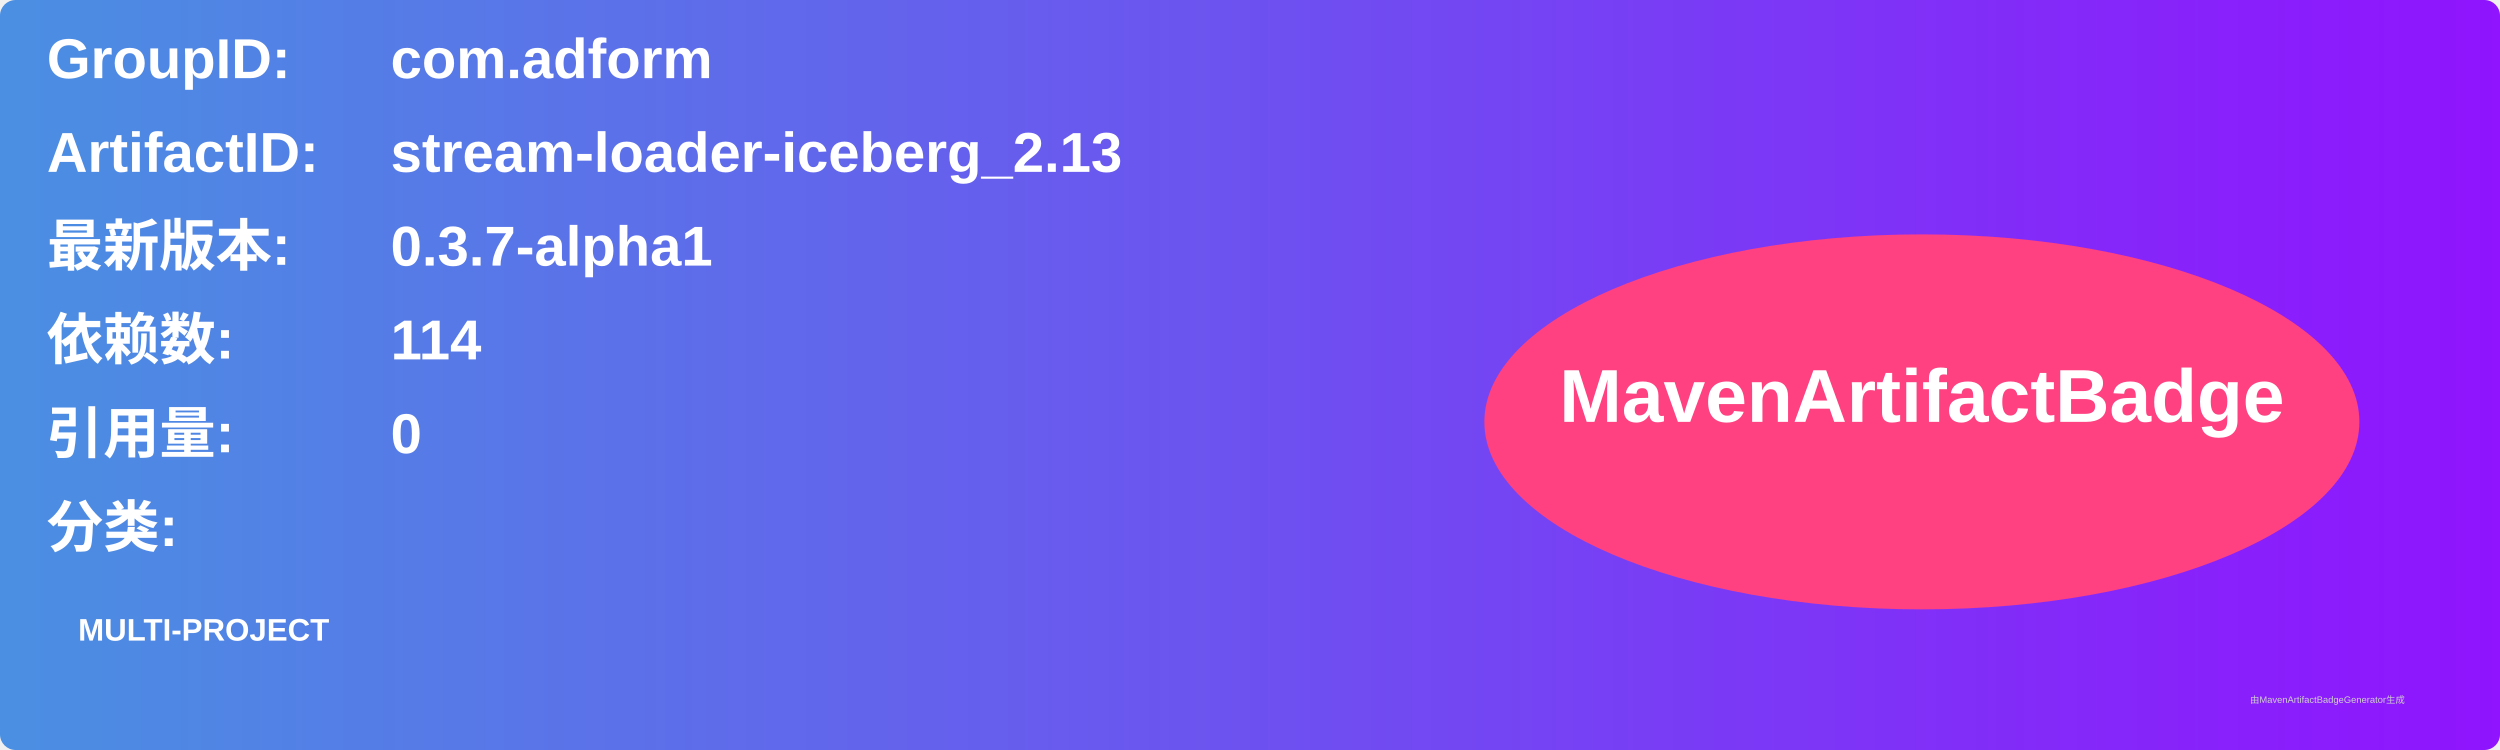
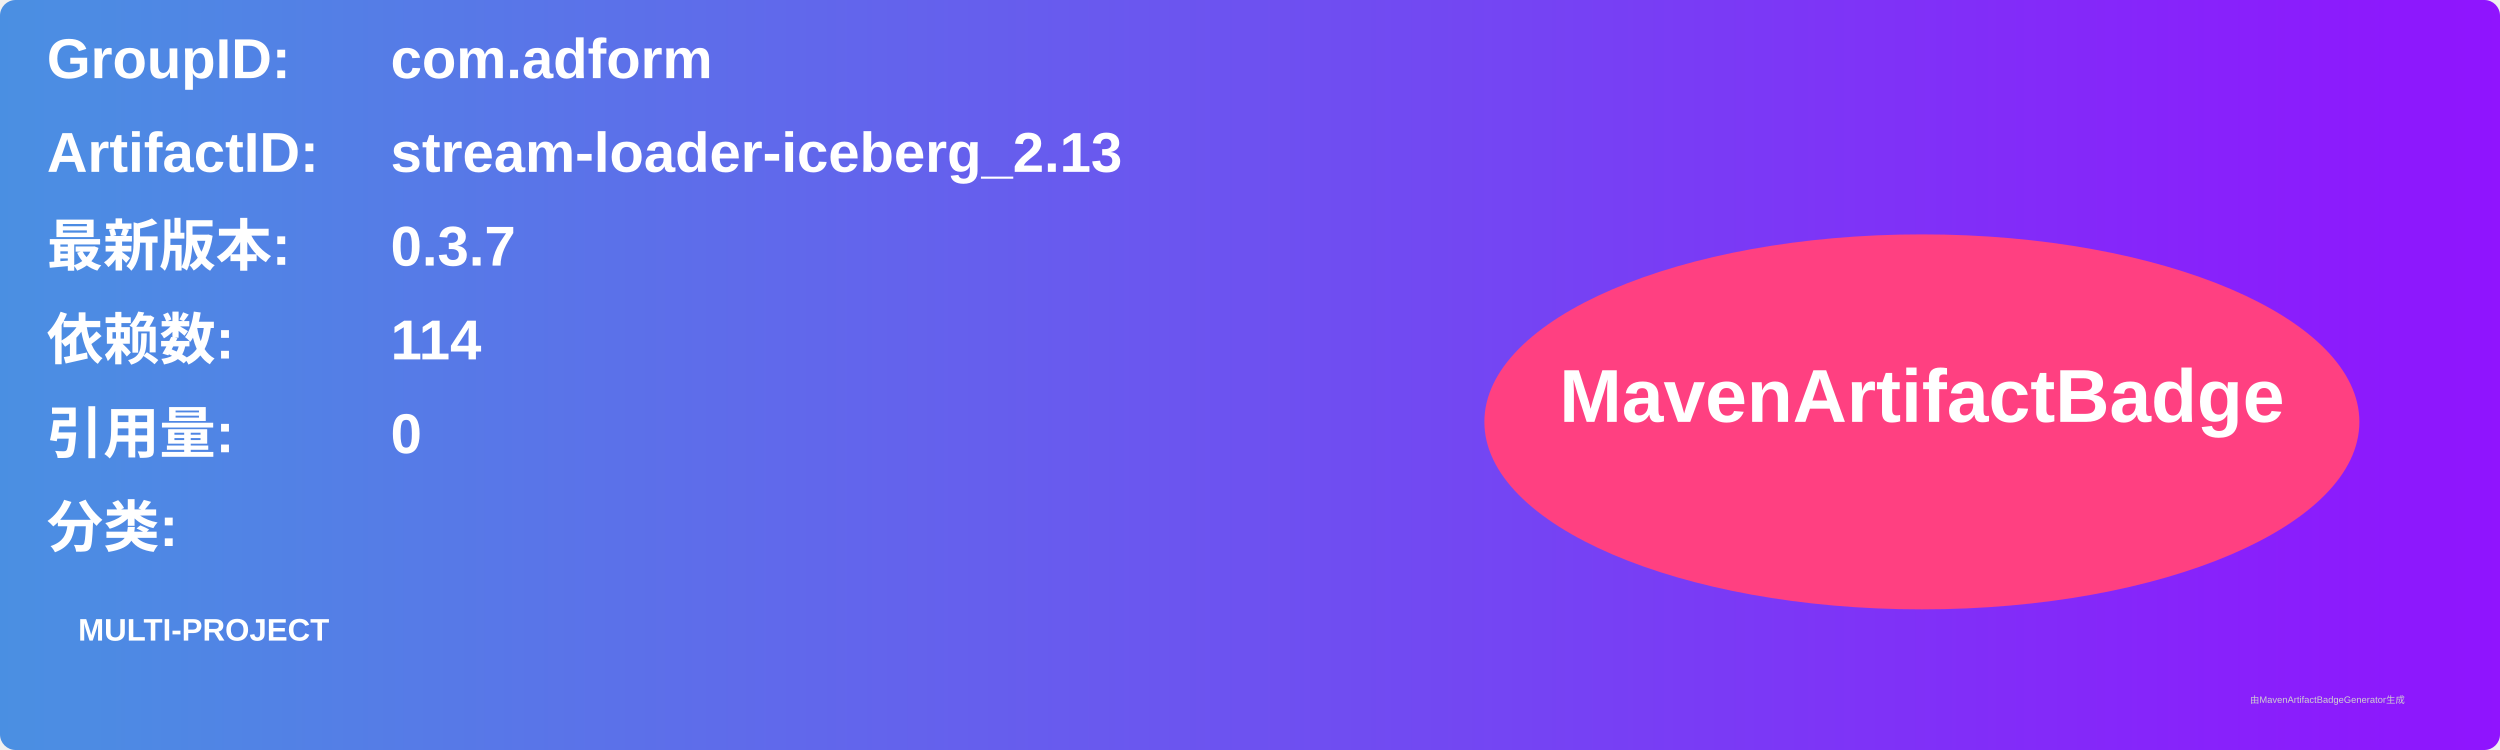
<svg xmlns="http://www.w3.org/2000/svg" width="800" height="240" viewBox="0 0 800 240">
  <linearGradient id="grad" x1="0%" y1="0%" x2="100%" y2="0%">
    <stop offset="0%" stop-color="#4a90e2" />
    <stop offset="100%" stop-color="#9013fe" />
  </linearGradient>
  <rect width="100%" height="100%" rx="5" ry="5" fill="url(#grad)" />
  <g transform="translate(15, 15)">
    <text x="0" y="10" font-family="Arial" font-size="18" fill="white" font-weight="bold" width="260">GroupID:</text>
    <text x="110" y="10" font-family="Arial" font-size="18" fill="white" font-weight="bold" width="460">com.adform</text>
    <text x="0" y="40" font-family="Arial" font-size="18" fill="white" font-weight="bold" width="260">ArtifactID:</text>
    <text x="110" y="40" font-family="Arial" font-size="18" fill="white" font-weight="bold" width="460">stream-loader-iceberg_2.13</text>
    <text x="0" y="70" font-family="Arial" font-size="18" fill="white" font-weight="bold">最新版本:</text>
    <text x="110" y="70" font-family="Arial" font-size="18" fill="white" font-weight="bold">
-       <tspan font-weight="bold">0.3.7-alpha1</tspan>
+       <tspan font-weight="bold">0.3.7</tspan>
    </text>
    <text x="0" y="100" font-family="Arial" font-size="18" fill="white" font-weight="bold">依赖数: </text>
    <text x="110" y="100" font-family="Arial" font-size="18" fill="white">
      <tspan font-weight="bold">114</tspan>
    </text>
    <text x="0" y="130" font-family="Arial" font-size="18" fill="white" font-weight="bold">引用量: </text>
    <text x="110" y="130" font-family="Arial" font-size="18" fill="white">
      <tspan font-weight="bold">0</tspan>
    </text>
    <text x="0" y="160" font-family="Arial" font-size="18" fill="white" font-weight="bold">分类:</text>
    <text x="10" y="190" font-family="Arial" font-size="10" fill="white">
      <tspan font-weight="bold">MULTI-PROJECT</tspan>
    </text>
    <ellipse cx="600" cy="120" rx="140" ry="60" fill="#ff4081" />
    <text x="600" y="120" text-anchor="middle" font-family="Arial" font-size="24" fill="white" font-weight="bold">MavenArtifactBadge</text>
  </g>
  <text x="720" y="225" font-family="Arial" font-size="3" fill="#d0d0d0">由MavenArtifactBadgeGenerator生成</text>
</svg>
